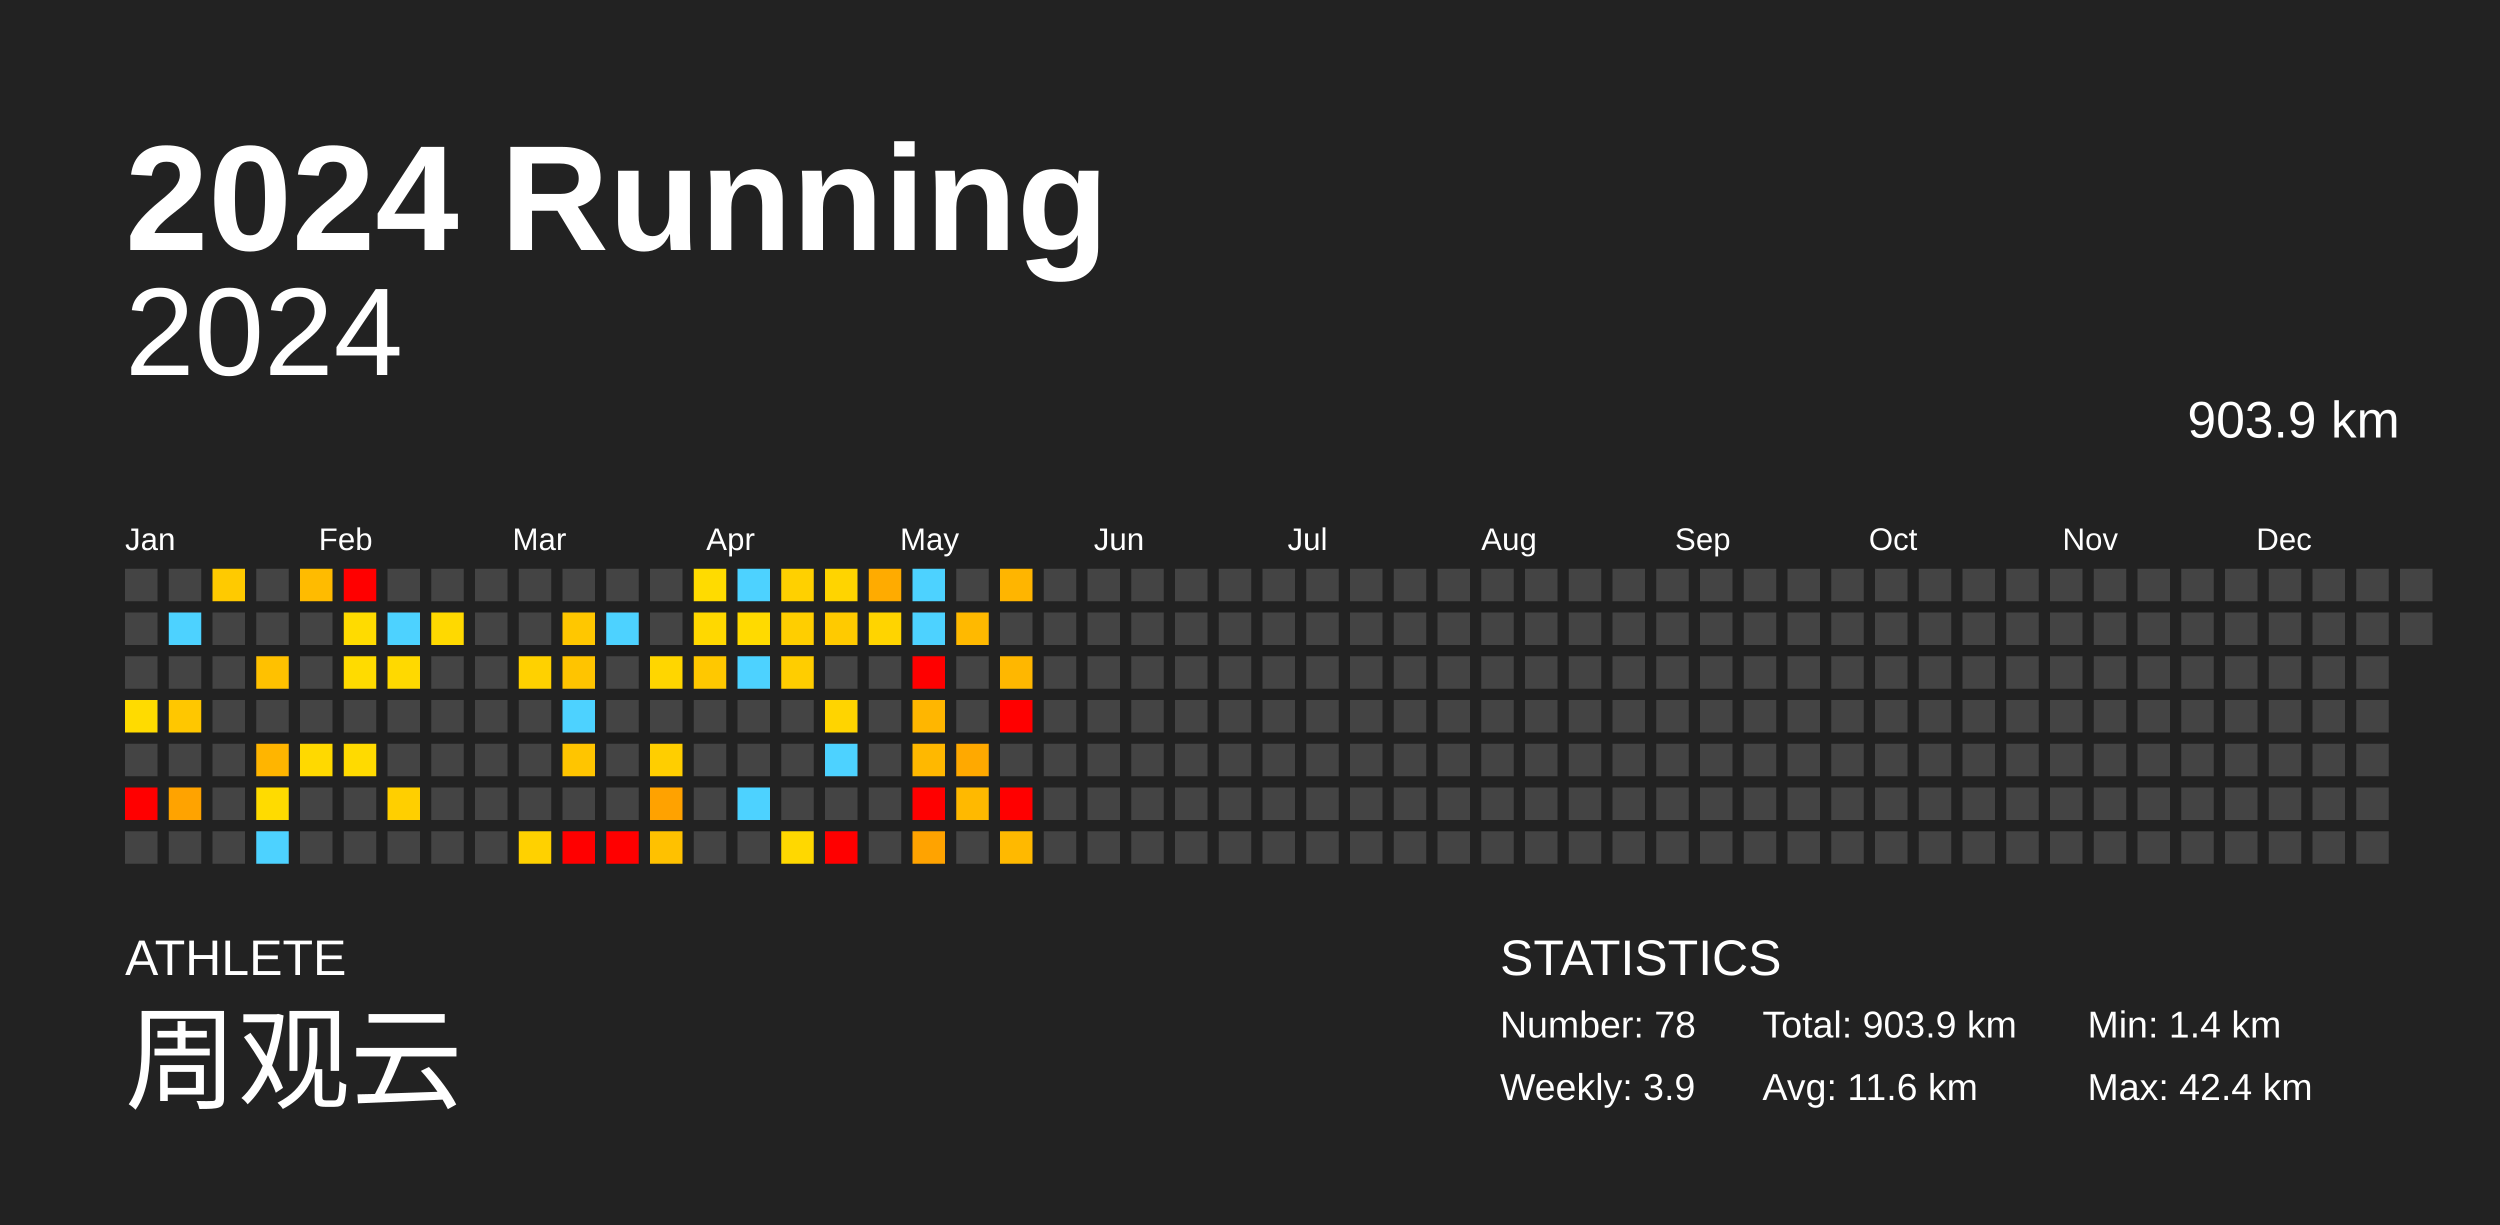
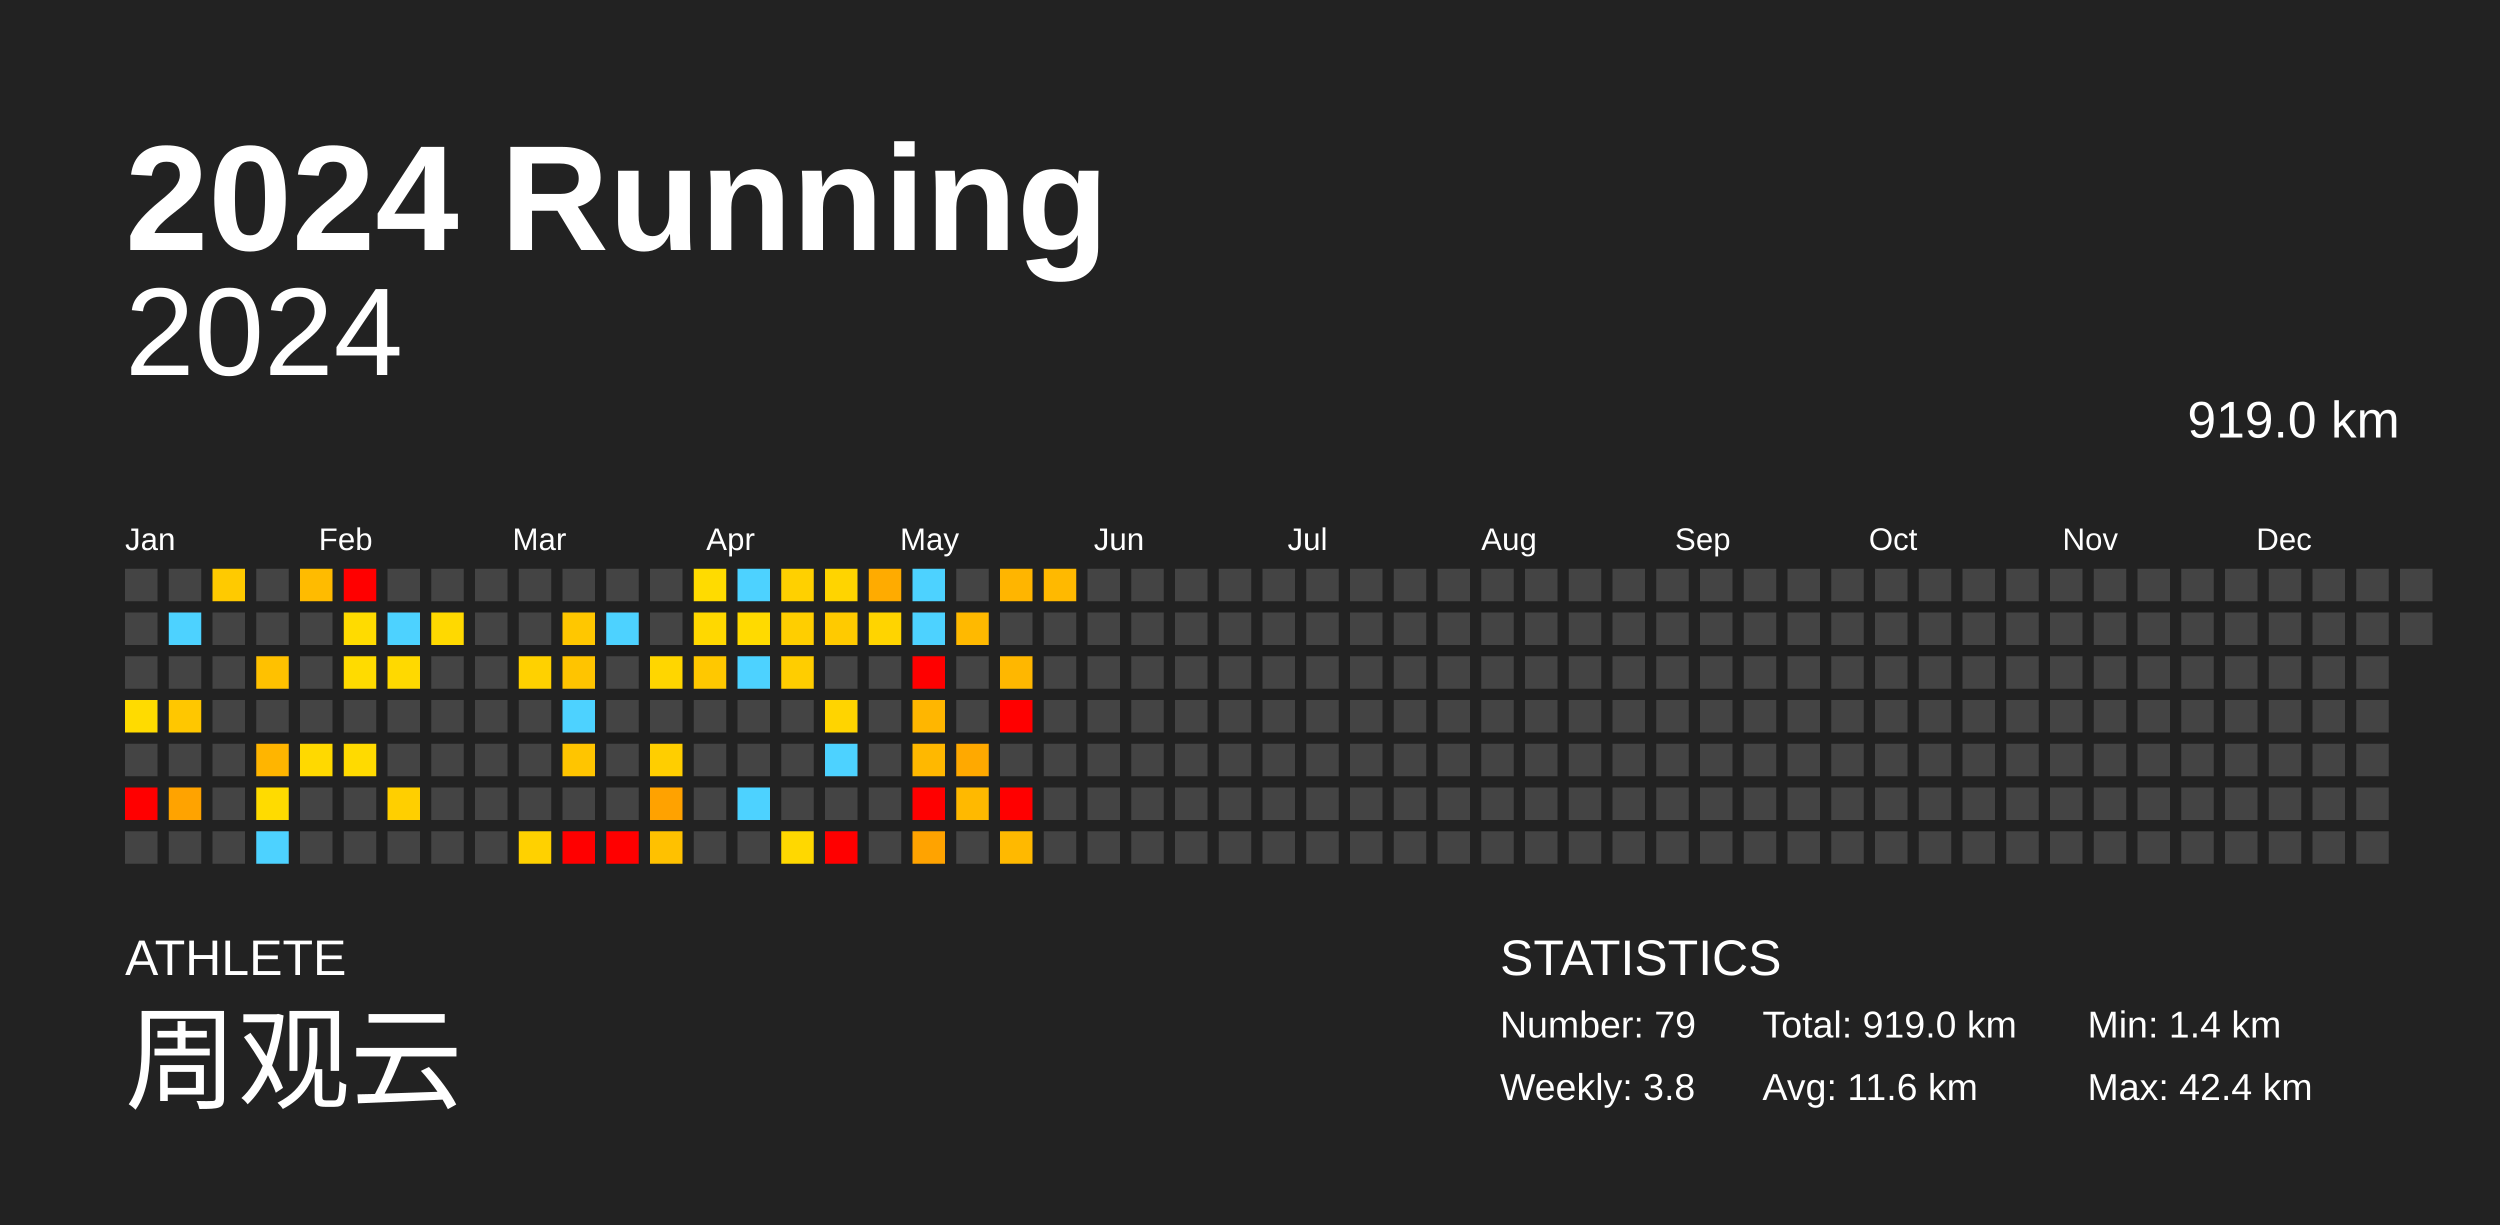
<svg xmlns="http://www.w3.org/2000/svg" baseProfile="full" height="98mm" version="1.1" viewBox="0,0,200,98" width="200mm">
  <defs />
  <rect fill="#222222" height="98" width="200" x="0" y="0" />
  <text fill="#FFFFFF" style="font-size:12px; font-family:Arial; font-weight:bold;" x="10" y="20">2024 Running</text>
  <text fill="#FFFFFF" style="font-size:4px; font-family:Arial" x="10" y="78">ATHLETE</text>
  <text fill="#FFFFFF" style="font-size:9px; font-family:Arial" x="10" y="88">周观云</text>
  <text fill="#FFFFFF" style="font-size:4px; font-family:Arial" x="120" y="78">STATISTICS</text>
-   <text fill="#FFFFFF" style="font-size:3px; font-family:Arial" x="120" y="83">Number: 78</text>
-   <text fill="#FFFFFF" style="font-size:3px; font-family:Arial" x="120" y="88">Weekly: 3.9</text>
-   <text fill="#FFFFFF" style="font-size:3px; font-family:Arial" x="141" y="83">Total: 903.9 km</text>
+   <text fill="#FFFFFF" style="font-size:3px; font-family:Arial" x="120" y="83">Number: 79</text>
+   <text fill="#FFFFFF" style="font-size:3px; font-family:Arial" x="120" y="88">Weekly: 3.8</text>
+   <text fill="#FFFFFF" style="font-size:3px; font-family:Arial" x="141" y="83">Total: 919.0 km</text>
  <text fill="#FFFFFF" style="font-size:3px; font-family:Arial" x="141" y="88">Avg: 11.6 km</text>
  <text fill="#FFFFFF" style="font-size:3px; font-family:Arial" x="167" y="83">Min: 1.4 km</text>
  <text fill="#FFFFFF" style="font-size:3px; font-family:Arial" x="167" y="88">Max: 42.4 km</text>
  <text alignment-baseline="hanging" fill="#FFFFFF" style="font-size:10.0px; font-family:Arial;" x="10" y="30">2024</text>
-   <text alignment-baseline="hanging" fill="#FFFFFF" style="font-size:4.125px; font-family:Arial;" x="175" y="35">903.9 km</text>
+   <text alignment-baseline="hanging" fill="#FFFFFF" style="font-size:4.125px; font-family:Arial;" x="175" y="35">919.0 km</text>
  <text fill="#FFFFFF" style="font-size:2.5px; font-family:Arial" x="10.0" y="44">Jan</text>
  <text fill="#FFFFFF" style="font-size:2.5px; font-family:Arial" x="25.5" y="44">Feb</text>
  <text fill="#FFFFFF" style="font-size:2.5px; font-family:Arial" x="41.0" y="44">Mar</text>
  <text fill="#FFFFFF" style="font-size:2.5px; font-family:Arial" x="56.5" y="44">Apr</text>
  <text fill="#FFFFFF" style="font-size:2.5px; font-family:Arial" x="72.0" y="44">May</text>
  <text fill="#FFFFFF" style="font-size:2.5px; font-family:Arial" x="87.5" y="44">Jun</text>
  <text fill="#FFFFFF" style="font-size:2.5px; font-family:Arial" x="103.0" y="44">Jul</text>
  <text fill="#FFFFFF" style="font-size:2.5px; font-family:Arial" x="118.5" y="44">Aug</text>
  <text fill="#FFFFFF" style="font-size:2.5px; font-family:Arial" x="134.0" y="44">Sep</text>
  <text fill="#FFFFFF" style="font-size:2.5px; font-family:Arial" x="149.5" y="44">Oct</text>
  <text fill="#FFFFFF" style="font-size:2.5px; font-family:Arial" x="165.0" y="44">Nov</text>
  <text fill="#FFFFFF" style="font-size:2.5px; font-family:Arial" x="180.5" y="44">Dec</text>
  <rect fill="#444444" height="2.6" width="2.6" x="10.0" y="45.5" />
  <rect fill="#444444" height="2.6" width="2.6" x="10.0" y="49.0" />
  <rect fill="#444444" height="2.6" width="2.6" x="10.0" y="52.5" />
  <rect fill="#ffdb00" height="2.6" width="2.6" x="10.0" y="56.0" />
  <rect fill="#444444" height="2.6" width="2.6" x="10.0" y="59.5" />
  <rect fill="red" height="2.6" width="2.6" x="10.0" y="63.0" />
  <rect fill="#444444" height="2.6" width="2.6" x="10.0" y="66.5" />
  <rect fill="#444444" height="2.6" width="2.6" x="13.5" y="45.5" />
  <rect fill="#4dd2ff" height="2.6" width="2.6" x="13.5" y="49.0" />
  <rect fill="#444444" height="2.6" width="2.6" x="13.5" y="52.5" />
  <rect fill="#ffc700" height="2.6" width="2.6" x="13.5" y="56.0" />
  <rect fill="#444444" height="2.6" width="2.6" x="13.5" y="59.5" />
  <rect fill="#ffa300" height="2.6" width="2.6" x="13.5" y="63.0" />
  <rect fill="#444444" height="2.6" width="2.6" x="13.5" y="66.5" />
  <rect fill="#ffca00" height="2.6" width="2.6" x="17.0" y="45.5" />
  <rect fill="#444444" height="2.6" width="2.6" x="17.0" y="49.0" />
  <rect fill="#444444" height="2.6" width="2.6" x="17.0" y="52.5" />
  <rect fill="#444444" height="2.6" width="2.6" x="17.0" y="56.0" />
  <rect fill="#444444" height="2.6" width="2.6" x="17.0" y="59.5" />
  <rect fill="#444444" height="2.6" width="2.6" x="17.0" y="63.0" />
  <rect fill="#444444" height="2.6" width="2.6" x="17.0" y="66.5" />
  <rect fill="#444444" height="2.6" width="2.6" x="20.5" y="45.5" />
  <rect fill="#444444" height="2.6" width="2.6" x="20.5" y="49.0" />
  <rect fill="#ffc100" height="2.6" width="2.6" x="20.5" y="52.5" />
  <rect fill="#444444" height="2.6" width="2.6" x="20.5" y="56.0" />
  <rect fill="#ffb500" height="2.6" width="2.6" x="20.5" y="59.5" />
  <rect fill="#ffdb00" height="2.6" width="2.6" x="20.5" y="63.0" />
  <rect fill="#4dd2ff" height="2.6" width="2.6" x="20.5" y="66.5" />
  <rect fill="#ffbb00" height="2.6" width="2.6" x="24.0" y="45.5" />
  <rect fill="#444444" height="2.6" width="2.6" x="24.0" y="49.0" />
  <rect fill="#444444" height="2.6" width="2.6" x="24.0" y="52.5" />
  <rect fill="#444444" height="2.6" width="2.6" x="24.0" y="56.0" />
  <rect fill="#ffd900" height="2.6" width="2.6" x="24.0" y="59.5" />
  <rect fill="#444444" height="2.6" width="2.6" x="24.0" y="63.0" />
  <rect fill="#444444" height="2.6" width="2.6" x="24.0" y="66.5" />
  <rect fill="red" height="2.6" width="2.6" x="27.5" y="45.5" />
  <rect fill="#ffdb00" height="2.6" width="2.6" x="27.5" y="49.0" />
  <rect fill="#ffdb00" height="2.6" width="2.6" x="27.5" y="52.5" />
  <rect fill="#444444" height="2.6" width="2.6" x="27.5" y="56.0" />
  <rect fill="#ffda00" height="2.6" width="2.6" x="27.5" y="59.5" />
  <rect fill="#444444" height="2.6" width="2.6" x="27.5" y="63.0" />
  <rect fill="#444444" height="2.6" width="2.6" x="27.5" y="66.5" />
  <rect fill="#444444" height="2.6" width="2.6" x="31.0" y="45.5" />
  <rect fill="#4dd2ff" height="2.6" width="2.6" x="31.0" y="49.0" />
  <rect fill="#ffd900" height="2.6" width="2.6" x="31.0" y="52.5" />
  <rect fill="#444444" height="2.6" width="2.6" x="31.0" y="56.0" />
  <rect fill="#444444" height="2.6" width="2.6" x="31.0" y="59.5" />
  <rect fill="#ffcf00" height="2.6" width="2.6" x="31.0" y="63.0" />
  <rect fill="#444444" height="2.6" width="2.6" x="31.0" y="66.5" />
  <rect fill="#444444" height="2.6" width="2.6" x="34.5" y="45.5" />
  <rect fill="#ffd900" height="2.6" width="2.6" x="34.5" y="49.0" />
  <rect fill="#444444" height="2.6" width="2.6" x="34.5" y="52.5" />
  <rect fill="#444444" height="2.6" width="2.6" x="34.5" y="56.0" />
  <rect fill="#444444" height="2.6" width="2.6" x="34.5" y="59.5" />
  <rect fill="#444444" height="2.6" width="2.6" x="34.5" y="63.0" />
  <rect fill="#444444" height="2.6" width="2.6" x="34.5" y="66.5" />
  <rect fill="#444444" height="2.6" width="2.6" x="38.0" y="45.5" />
  <rect fill="#444444" height="2.6" width="2.6" x="38.0" y="49.0" />
  <rect fill="#444444" height="2.6" width="2.6" x="38.0" y="52.5" />
  <rect fill="#444444" height="2.6" width="2.6" x="38.0" y="56.0" />
  <rect fill="#444444" height="2.6" width="2.6" x="38.0" y="59.5" />
  <rect fill="#444444" height="2.6" width="2.6" x="38.0" y="63.0" />
  <rect fill="#444444" height="2.6" width="2.6" x="38.0" y="66.5" />
  <rect fill="#444444" height="2.6" width="2.6" x="41.5" y="45.5" />
  <rect fill="#444444" height="2.6" width="2.6" x="41.5" y="49.0" />
  <rect fill="#ffd100" height="2.6" width="2.6" x="41.5" y="52.5" />
  <rect fill="#444444" height="2.6" width="2.6" x="41.5" y="56.0" />
  <rect fill="#444444" height="2.6" width="2.6" x="41.5" y="59.5" />
  <rect fill="#444444" height="2.6" width="2.6" x="41.5" y="63.0" />
  <rect fill="#ffd100" height="2.6" width="2.6" x="41.5" y="66.5" />
  <rect fill="#444444" height="2.6" width="2.6" x="45.0" y="45.5" />
  <rect fill="#ffc700" height="2.6" width="2.6" x="45.0" y="49.0" />
  <rect fill="#ffc400" height="2.6" width="2.6" x="45.0" y="52.5" />
  <rect fill="#4dd2ff" height="2.6" width="2.6" x="45.0" y="56.0" />
  <rect fill="#ffc500" height="2.6" width="2.6" x="45.0" y="59.5" />
  <rect fill="#444444" height="2.6" width="2.6" x="45.0" y="63.0" />
  <rect fill="red" height="2.6" width="2.6" x="45.0" y="66.5" />
  <rect fill="#444444" height="2.6" width="2.6" x="48.5" y="45.5" />
  <rect fill="#4dd2ff" height="2.6" width="2.6" x="48.5" y="49.0" />
  <rect fill="#444444" height="2.6" width="2.6" x="48.5" y="52.5" />
  <rect fill="#444444" height="2.6" width="2.6" x="48.5" y="56.0" />
  <rect fill="#444444" height="2.6" width="2.6" x="48.5" y="59.5" />
  <rect fill="#444444" height="2.6" width="2.6" x="48.5" y="63.0" />
  <rect fill="red" height="2.6" width="2.6" x="48.5" y="66.5" />
  <rect fill="#444444" height="2.6" width="2.6" x="52.0" y="45.5" />
  <rect fill="#444444" height="2.6" width="2.6" x="52.0" y="49.0" />
  <rect fill="#ffd600" height="2.6" width="2.6" x="52.0" y="52.5" />
  <rect fill="#444444" height="2.6" width="2.6" x="52.0" y="56.0" />
  <rect fill="#ffce00" height="2.6" width="2.6" x="52.0" y="59.5" />
  <rect fill="#ffa200" height="2.6" width="2.6" x="52.0" y="63.0" />
  <rect fill="#ffc100" height="2.6" width="2.6" x="52.0" y="66.5" />
  <rect fill="#ffdb00" height="2.6" width="2.6" x="55.5" y="45.5" />
  <rect fill="#ffd800" height="2.6" width="2.6" x="55.5" y="49.0" />
  <rect fill="#ffc800" height="2.6" width="2.6" x="55.5" y="52.5" />
  <rect fill="#444444" height="2.6" width="2.6" x="55.5" y="56.0" />
  <rect fill="#444444" height="2.6" width="2.6" x="55.5" y="59.5" />
  <rect fill="#444444" height="2.6" width="2.6" x="55.5" y="63.0" />
  <rect fill="#444444" height="2.6" width="2.6" x="55.5" y="66.5" />
  <rect fill="#4dd2ff" height="2.6" width="2.6" x="59.0" y="45.5" />
  <rect fill="#ffda00" height="2.6" width="2.6" x="59.0" y="49.0" />
  <rect fill="#4dd2ff" height="2.6" width="2.6" x="59.0" y="52.5" />
  <rect fill="#444444" height="2.6" width="2.6" x="59.0" y="56.0" />
  <rect fill="#444444" height="2.6" width="2.6" x="59.0" y="59.5" />
  <rect fill="#4dd2ff" height="2.6" width="2.6" x="59.0" y="63.0" />
  <rect fill="#444444" height="2.6" width="2.6" x="59.0" y="66.5" />
  <rect fill="#ffd000" height="2.6" width="2.6" x="62.5" y="45.5" />
  <rect fill="#ffce00" height="2.6" width="2.6" x="62.5" y="49.0" />
  <rect fill="#ffcd00" height="2.6" width="2.6" x="62.5" y="52.5" />
  <rect fill="#444444" height="2.6" width="2.6" x="62.5" y="56.0" />
  <rect fill="#444444" height="2.6" width="2.6" x="62.5" y="59.5" />
  <rect fill="#444444" height="2.6" width="2.6" x="62.5" y="63.0" />
  <rect fill="#ffd800" height="2.6" width="2.6" x="62.5" y="66.5" />
  <rect fill="#ffd400" height="2.6" width="2.6" x="66.0" y="45.5" />
  <rect fill="#ffca00" height="2.6" width="2.6" x="66.0" y="49.0" />
  <rect fill="#444444" height="2.6" width="2.6" x="66.0" y="52.5" />
  <rect fill="#ffd400" height="2.6" width="2.6" x="66.0" y="56.0" />
  <rect fill="#4dd2ff" height="2.6" width="2.6" x="66.0" y="59.5" />
  <rect fill="#444444" height="2.6" width="2.6" x="66.0" y="63.0" />
  <rect fill="red" height="2.6" width="2.6" x="66.0" y="66.5" />
  <rect fill="#ffab00" height="2.6" width="2.6" x="69.5" y="45.5" />
  <rect fill="#ffd400" height="2.6" width="2.6" x="69.5" y="49.0" />
  <rect fill="#444444" height="2.6" width="2.6" x="69.5" y="52.5" />
  <rect fill="#444444" height="2.6" width="2.6" x="69.5" y="56.0" />
  <rect fill="#444444" height="2.6" width="2.6" x="69.5" y="59.5" />
  <rect fill="#444444" height="2.6" width="2.6" x="69.5" y="63.0" />
  <rect fill="#444444" height="2.6" width="2.6" x="69.5" y="66.5" />
  <rect fill="#4dd2ff" height="2.6" width="2.6" x="73.0" y="45.5" />
  <rect fill="#4dd2ff" height="2.6" width="2.6" x="73.0" y="49.0" />
  <rect fill="red" height="2.6" width="2.6" x="73.0" y="52.5" />
  <rect fill="#ffb600" height="2.6" width="2.6" x="73.0" y="56.0" />
  <rect fill="#ffb800" height="2.6" width="2.6" x="73.0" y="59.5" />
  <rect fill="red" height="2.6" width="2.6" x="73.0" y="63.0" />
  <rect fill="#ffa300" height="2.6" width="2.6" x="73.0" y="66.5" />
  <rect fill="#444444" height="2.6" width="2.6" x="76.5" y="45.5" />
  <rect fill="#ffb900" height="2.6" width="2.6" x="76.5" y="49.0" />
  <rect fill="#444444" height="2.6" width="2.6" x="76.5" y="52.5" />
  <rect fill="#444444" height="2.6" width="2.6" x="76.5" y="56.0" />
  <rect fill="#ffa900" height="2.6" width="2.6" x="76.5" y="59.5" />
  <rect fill="#ffb900" height="2.6" width="2.6" x="76.5" y="63.0" />
  <rect fill="#444444" height="2.6" width="2.6" x="76.5" y="66.5" />
  <rect fill="#ffb500" height="2.6" width="2.6" x="80.0" y="45.5" />
  <rect fill="#444444" height="2.6" width="2.6" x="80.0" y="49.0" />
  <rect fill="#ffb700" height="2.6" width="2.6" x="80.0" y="52.5" />
  <rect fill="red" height="2.6" width="2.6" x="80.0" y="56.0" />
  <rect fill="#444444" height="2.6" width="2.6" x="80.0" y="59.5" />
  <rect fill="red" height="2.6" width="2.6" x="80.0" y="63.0" />
  <rect fill="#ffb900" height="2.6" width="2.6" x="80.0" y="66.5" />
-   <rect fill="#444444" height="2.6" width="2.6" x="83.5" y="45.5" />
+   <rect fill="#ffb900" height="2.6" width="2.6" x="83.5" y="45.5" />
  <rect fill="#444444" height="2.6" width="2.6" x="83.5" y="49.0" />
  <rect fill="#444444" height="2.6" width="2.6" x="83.5" y="52.5" />
  <rect fill="#444444" height="2.6" width="2.6" x="83.5" y="56.0" />
  <rect fill="#444444" height="2.6" width="2.6" x="83.5" y="59.5" />
  <rect fill="#444444" height="2.6" width="2.6" x="83.5" y="63.0" />
  <rect fill="#444444" height="2.6" width="2.6" x="83.5" y="66.5" />
  <rect fill="#444444" height="2.6" width="2.6" x="87.0" y="45.5" />
  <rect fill="#444444" height="2.6" width="2.6" x="87.0" y="49.0" />
  <rect fill="#444444" height="2.6" width="2.6" x="87.0" y="52.5" />
  <rect fill="#444444" height="2.6" width="2.6" x="87.0" y="56.0" />
  <rect fill="#444444" height="2.6" width="2.6" x="87.0" y="59.5" />
  <rect fill="#444444" height="2.6" width="2.6" x="87.0" y="63.0" />
  <rect fill="#444444" height="2.6" width="2.6" x="87.0" y="66.5" />
  <rect fill="#444444" height="2.6" width="2.6" x="90.5" y="45.5" />
  <rect fill="#444444" height="2.6" width="2.6" x="90.5" y="49.0" />
  <rect fill="#444444" height="2.6" width="2.6" x="90.5" y="52.5" />
  <rect fill="#444444" height="2.6" width="2.6" x="90.5" y="56.0" />
  <rect fill="#444444" height="2.6" width="2.6" x="90.5" y="59.5" />
  <rect fill="#444444" height="2.6" width="2.6" x="90.5" y="63.0" />
  <rect fill="#444444" height="2.6" width="2.6" x="90.5" y="66.5" />
  <rect fill="#444444" height="2.6" width="2.6" x="94.0" y="45.5" />
  <rect fill="#444444" height="2.6" width="2.6" x="94.0" y="49.0" />
  <rect fill="#444444" height="2.6" width="2.6" x="94.0" y="52.5" />
  <rect fill="#444444" height="2.6" width="2.6" x="94.0" y="56.0" />
  <rect fill="#444444" height="2.6" width="2.6" x="94.0" y="59.5" />
  <rect fill="#444444" height="2.6" width="2.6" x="94.0" y="63.0" />
  <rect fill="#444444" height="2.6" width="2.6" x="94.0" y="66.5" />
  <rect fill="#444444" height="2.6" width="2.6" x="97.5" y="45.5" />
  <rect fill="#444444" height="2.6" width="2.6" x="97.5" y="49.0" />
  <rect fill="#444444" height="2.6" width="2.6" x="97.5" y="52.5" />
  <rect fill="#444444" height="2.6" width="2.6" x="97.5" y="56.0" />
  <rect fill="#444444" height="2.6" width="2.6" x="97.5" y="59.5" />
  <rect fill="#444444" height="2.6" width="2.6" x="97.5" y="63.0" />
  <rect fill="#444444" height="2.6" width="2.6" x="97.5" y="66.5" />
  <rect fill="#444444" height="2.6" width="2.6" x="101.0" y="45.5" />
  <rect fill="#444444" height="2.6" width="2.6" x="101.0" y="49.0" />
  <rect fill="#444444" height="2.6" width="2.6" x="101.0" y="52.5" />
  <rect fill="#444444" height="2.6" width="2.6" x="101.0" y="56.0" />
  <rect fill="#444444" height="2.6" width="2.6" x="101.0" y="59.5" />
  <rect fill="#444444" height="2.6" width="2.6" x="101.0" y="63.0" />
  <rect fill="#444444" height="2.6" width="2.6" x="101.0" y="66.5" />
  <rect fill="#444444" height="2.6" width="2.6" x="104.5" y="45.5" />
  <rect fill="#444444" height="2.6" width="2.6" x="104.5" y="49.0" />
  <rect fill="#444444" height="2.6" width="2.6" x="104.5" y="52.5" />
  <rect fill="#444444" height="2.6" width="2.6" x="104.5" y="56.0" />
  <rect fill="#444444" height="2.6" width="2.6" x="104.5" y="59.5" />
  <rect fill="#444444" height="2.6" width="2.6" x="104.5" y="63.0" />
  <rect fill="#444444" height="2.6" width="2.6" x="104.5" y="66.5" />
  <rect fill="#444444" height="2.6" width="2.6" x="108.0" y="45.5" />
  <rect fill="#444444" height="2.6" width="2.6" x="108.0" y="49.0" />
  <rect fill="#444444" height="2.6" width="2.6" x="108.0" y="52.5" />
  <rect fill="#444444" height="2.6" width="2.6" x="108.0" y="56.0" />
  <rect fill="#444444" height="2.6" width="2.6" x="108.0" y="59.5" />
  <rect fill="#444444" height="2.6" width="2.6" x="108.0" y="63.0" />
  <rect fill="#444444" height="2.6" width="2.6" x="108.0" y="66.5" />
  <rect fill="#444444" height="2.6" width="2.6" x="111.5" y="45.5" />
  <rect fill="#444444" height="2.6" width="2.6" x="111.5" y="49.0" />
  <rect fill="#444444" height="2.6" width="2.6" x="111.5" y="52.5" />
  <rect fill="#444444" height="2.6" width="2.6" x="111.5" y="56.0" />
  <rect fill="#444444" height="2.6" width="2.6" x="111.5" y="59.5" />
  <rect fill="#444444" height="2.6" width="2.6" x="111.5" y="63.0" />
  <rect fill="#444444" height="2.6" width="2.6" x="111.5" y="66.5" />
  <rect fill="#444444" height="2.6" width="2.6" x="115.0" y="45.5" />
  <rect fill="#444444" height="2.6" width="2.6" x="115.0" y="49.0" />
  <rect fill="#444444" height="2.6" width="2.6" x="115.0" y="52.5" />
  <rect fill="#444444" height="2.6" width="2.6" x="115.0" y="56.0" />
  <rect fill="#444444" height="2.6" width="2.6" x="115.0" y="59.5" />
  <rect fill="#444444" height="2.6" width="2.6" x="115.0" y="63.0" />
  <rect fill="#444444" height="2.6" width="2.6" x="115.0" y="66.5" />
  <rect fill="#444444" height="2.6" width="2.6" x="118.5" y="45.5" />
  <rect fill="#444444" height="2.6" width="2.6" x="118.5" y="49.0" />
  <rect fill="#444444" height="2.6" width="2.6" x="118.5" y="52.5" />
  <rect fill="#444444" height="2.6" width="2.6" x="118.5" y="56.0" />
  <rect fill="#444444" height="2.6" width="2.6" x="118.5" y="59.5" />
  <rect fill="#444444" height="2.6" width="2.6" x="118.5" y="63.0" />
  <rect fill="#444444" height="2.6" width="2.6" x="118.5" y="66.5" />
  <rect fill="#444444" height="2.6" width="2.6" x="122.0" y="45.5" />
  <rect fill="#444444" height="2.6" width="2.6" x="122.0" y="49.0" />
  <rect fill="#444444" height="2.6" width="2.6" x="122.0" y="52.5" />
  <rect fill="#444444" height="2.6" width="2.6" x="122.0" y="56.0" />
  <rect fill="#444444" height="2.6" width="2.6" x="122.0" y="59.5" />
  <rect fill="#444444" height="2.6" width="2.6" x="122.0" y="63.0" />
  <rect fill="#444444" height="2.6" width="2.6" x="122.0" y="66.5" />
  <rect fill="#444444" height="2.6" width="2.6" x="125.5" y="45.5" />
  <rect fill="#444444" height="2.6" width="2.6" x="125.5" y="49.0" />
  <rect fill="#444444" height="2.6" width="2.6" x="125.5" y="52.5" />
  <rect fill="#444444" height="2.6" width="2.6" x="125.5" y="56.0" />
  <rect fill="#444444" height="2.6" width="2.6" x="125.5" y="59.5" />
  <rect fill="#444444" height="2.6" width="2.6" x="125.5" y="63.0" />
  <rect fill="#444444" height="2.6" width="2.6" x="125.5" y="66.5" />
  <rect fill="#444444" height="2.6" width="2.6" x="129.0" y="45.5" />
  <rect fill="#444444" height="2.6" width="2.6" x="129.0" y="49.0" />
  <rect fill="#444444" height="2.6" width="2.6" x="129.0" y="52.5" />
  <rect fill="#444444" height="2.6" width="2.6" x="129.0" y="56.0" />
  <rect fill="#444444" height="2.6" width="2.6" x="129.0" y="59.5" />
  <rect fill="#444444" height="2.6" width="2.6" x="129.0" y="63.0" />
  <rect fill="#444444" height="2.6" width="2.6" x="129.0" y="66.5" />
  <rect fill="#444444" height="2.6" width="2.6" x="132.5" y="45.5" />
  <rect fill="#444444" height="2.6" width="2.6" x="132.5" y="49.0" />
  <rect fill="#444444" height="2.6" width="2.6" x="132.5" y="52.5" />
  <rect fill="#444444" height="2.6" width="2.6" x="132.5" y="56.0" />
  <rect fill="#444444" height="2.6" width="2.6" x="132.5" y="59.5" />
  <rect fill="#444444" height="2.6" width="2.6" x="132.5" y="63.0" />
  <rect fill="#444444" height="2.6" width="2.6" x="132.5" y="66.5" />
  <rect fill="#444444" height="2.6" width="2.6" x="136.0" y="45.5" />
  <rect fill="#444444" height="2.6" width="2.6" x="136.0" y="49.0" />
  <rect fill="#444444" height="2.6" width="2.6" x="136.0" y="52.5" />
  <rect fill="#444444" height="2.6" width="2.6" x="136.0" y="56.0" />
  <rect fill="#444444" height="2.6" width="2.6" x="136.0" y="59.5" />
  <rect fill="#444444" height="2.6" width="2.6" x="136.0" y="63.0" />
  <rect fill="#444444" height="2.6" width="2.6" x="136.0" y="66.5" />
  <rect fill="#444444" height="2.6" width="2.6" x="139.5" y="45.5" />
  <rect fill="#444444" height="2.6" width="2.6" x="139.5" y="49.0" />
  <rect fill="#444444" height="2.6" width="2.6" x="139.5" y="52.5" />
  <rect fill="#444444" height="2.6" width="2.6" x="139.5" y="56.0" />
  <rect fill="#444444" height="2.6" width="2.6" x="139.5" y="59.5" />
  <rect fill="#444444" height="2.6" width="2.6" x="139.5" y="63.0" />
  <rect fill="#444444" height="2.6" width="2.6" x="139.5" y="66.5" />
  <rect fill="#444444" height="2.6" width="2.6" x="143.0" y="45.5" />
  <rect fill="#444444" height="2.6" width="2.6" x="143.0" y="49.0" />
  <rect fill="#444444" height="2.6" width="2.6" x="143.0" y="52.5" />
  <rect fill="#444444" height="2.6" width="2.6" x="143.0" y="56.0" />
  <rect fill="#444444" height="2.6" width="2.6" x="143.0" y="59.5" />
  <rect fill="#444444" height="2.6" width="2.6" x="143.0" y="63.0" />
  <rect fill="#444444" height="2.6" width="2.6" x="143.0" y="66.5" />
  <rect fill="#444444" height="2.6" width="2.6" x="146.5" y="45.5" />
  <rect fill="#444444" height="2.6" width="2.6" x="146.5" y="49.0" />
  <rect fill="#444444" height="2.6" width="2.6" x="146.5" y="52.5" />
  <rect fill="#444444" height="2.6" width="2.6" x="146.5" y="56.0" />
  <rect fill="#444444" height="2.6" width="2.6" x="146.5" y="59.5" />
  <rect fill="#444444" height="2.6" width="2.6" x="146.5" y="63.0" />
  <rect fill="#444444" height="2.6" width="2.6" x="146.5" y="66.5" />
  <rect fill="#444444" height="2.6" width="2.6" x="150.0" y="45.5" />
  <rect fill="#444444" height="2.6" width="2.6" x="150.0" y="49.0" />
  <rect fill="#444444" height="2.6" width="2.6" x="150.0" y="52.5" />
  <rect fill="#444444" height="2.6" width="2.6" x="150.0" y="56.0" />
  <rect fill="#444444" height="2.6" width="2.6" x="150.0" y="59.5" />
  <rect fill="#444444" height="2.6" width="2.6" x="150.0" y="63.0" />
  <rect fill="#444444" height="2.6" width="2.6" x="150.0" y="66.5" />
  <rect fill="#444444" height="2.6" width="2.6" x="153.5" y="45.5" />
  <rect fill="#444444" height="2.6" width="2.6" x="153.5" y="49.0" />
  <rect fill="#444444" height="2.6" width="2.6" x="153.5" y="52.5" />
  <rect fill="#444444" height="2.6" width="2.6" x="153.5" y="56.0" />
  <rect fill="#444444" height="2.6" width="2.6" x="153.5" y="59.5" />
  <rect fill="#444444" height="2.6" width="2.6" x="153.5" y="63.0" />
  <rect fill="#444444" height="2.6" width="2.6" x="153.5" y="66.5" />
  <rect fill="#444444" height="2.6" width="2.6" x="157.0" y="45.5" />
  <rect fill="#444444" height="2.6" width="2.6" x="157.0" y="49.0" />
  <rect fill="#444444" height="2.6" width="2.6" x="157.0" y="52.5" />
  <rect fill="#444444" height="2.6" width="2.6" x="157.0" y="56.0" />
  <rect fill="#444444" height="2.6" width="2.6" x="157.0" y="59.5" />
  <rect fill="#444444" height="2.6" width="2.6" x="157.0" y="63.0" />
  <rect fill="#444444" height="2.6" width="2.6" x="157.0" y="66.5" />
  <rect fill="#444444" height="2.6" width="2.6" x="160.5" y="45.5" />
  <rect fill="#444444" height="2.6" width="2.6" x="160.5" y="49.0" />
  <rect fill="#444444" height="2.6" width="2.6" x="160.5" y="52.5" />
  <rect fill="#444444" height="2.6" width="2.6" x="160.5" y="56.0" />
  <rect fill="#444444" height="2.6" width="2.6" x="160.5" y="59.5" />
  <rect fill="#444444" height="2.6" width="2.6" x="160.5" y="63.0" />
  <rect fill="#444444" height="2.6" width="2.6" x="160.5" y="66.5" />
  <rect fill="#444444" height="2.6" width="2.6" x="164.0" y="45.5" />
  <rect fill="#444444" height="2.6" width="2.6" x="164.0" y="49.0" />
  <rect fill="#444444" height="2.6" width="2.6" x="164.0" y="52.5" />
  <rect fill="#444444" height="2.6" width="2.6" x="164.0" y="56.0" />
  <rect fill="#444444" height="2.6" width="2.6" x="164.0" y="59.5" />
  <rect fill="#444444" height="2.6" width="2.6" x="164.0" y="63.0" />
  <rect fill="#444444" height="2.6" width="2.6" x="164.0" y="66.5" />
  <rect fill="#444444" height="2.6" width="2.6" x="167.5" y="45.5" />
  <rect fill="#444444" height="2.6" width="2.6" x="167.5" y="49.0" />
  <rect fill="#444444" height="2.6" width="2.6" x="167.5" y="52.5" />
  <rect fill="#444444" height="2.6" width="2.6" x="167.5" y="56.0" />
  <rect fill="#444444" height="2.6" width="2.6" x="167.5" y="59.5" />
  <rect fill="#444444" height="2.6" width="2.6" x="167.5" y="63.0" />
  <rect fill="#444444" height="2.6" width="2.6" x="167.5" y="66.5" />
  <rect fill="#444444" height="2.6" width="2.6" x="171.0" y="45.5" />
  <rect fill="#444444" height="2.6" width="2.6" x="171.0" y="49.0" />
  <rect fill="#444444" height="2.6" width="2.6" x="171.0" y="52.5" />
  <rect fill="#444444" height="2.6" width="2.6" x="171.0" y="56.0" />
  <rect fill="#444444" height="2.6" width="2.6" x="171.0" y="59.5" />
  <rect fill="#444444" height="2.6" width="2.6" x="171.0" y="63.0" />
  <rect fill="#444444" height="2.6" width="2.6" x="171.0" y="66.5" />
  <rect fill="#444444" height="2.6" width="2.6" x="174.5" y="45.5" />
  <rect fill="#444444" height="2.6" width="2.6" x="174.5" y="49.0" />
  <rect fill="#444444" height="2.6" width="2.6" x="174.5" y="52.5" />
  <rect fill="#444444" height="2.6" width="2.6" x="174.5" y="56.0" />
  <rect fill="#444444" height="2.6" width="2.6" x="174.5" y="59.5" />
  <rect fill="#444444" height="2.6" width="2.6" x="174.5" y="63.0" />
  <rect fill="#444444" height="2.6" width="2.6" x="174.5" y="66.5" />
  <rect fill="#444444" height="2.6" width="2.6" x="178.0" y="45.5" />
  <rect fill="#444444" height="2.6" width="2.6" x="178.0" y="49.0" />
  <rect fill="#444444" height="2.6" width="2.6" x="178.0" y="52.5" />
  <rect fill="#444444" height="2.6" width="2.6" x="178.0" y="56.0" />
  <rect fill="#444444" height="2.6" width="2.6" x="178.0" y="59.5" />
  <rect fill="#444444" height="2.6" width="2.6" x="178.0" y="63.0" />
  <rect fill="#444444" height="2.6" width="2.6" x="178.0" y="66.5" />
  <rect fill="#444444" height="2.6" width="2.6" x="181.5" y="45.5" />
  <rect fill="#444444" height="2.6" width="2.6" x="181.5" y="49.0" />
  <rect fill="#444444" height="2.6" width="2.6" x="181.5" y="52.5" />
  <rect fill="#444444" height="2.6" width="2.6" x="181.5" y="56.0" />
  <rect fill="#444444" height="2.6" width="2.6" x="181.5" y="59.5" />
  <rect fill="#444444" height="2.6" width="2.6" x="181.5" y="63.0" />
  <rect fill="#444444" height="2.6" width="2.6" x="181.5" y="66.5" />
  <rect fill="#444444" height="2.6" width="2.6" x="185.0" y="45.5" />
  <rect fill="#444444" height="2.6" width="2.6" x="185.0" y="49.0" />
  <rect fill="#444444" height="2.6" width="2.6" x="185.0" y="52.5" />
  <rect fill="#444444" height="2.6" width="2.6" x="185.0" y="56.0" />
  <rect fill="#444444" height="2.6" width="2.6" x="185.0" y="59.5" />
  <rect fill="#444444" height="2.6" width="2.6" x="185.0" y="63.0" />
  <rect fill="#444444" height="2.6" width="2.6" x="185.0" y="66.5" />
  <rect fill="#444444" height="2.6" width="2.6" x="188.5" y="45.5" />
  <rect fill="#444444" height="2.6" width="2.6" x="188.5" y="49.0" />
  <rect fill="#444444" height="2.6" width="2.6" x="188.5" y="52.5" />
  <rect fill="#444444" height="2.6" width="2.6" x="188.5" y="56.0" />
  <rect fill="#444444" height="2.6" width="2.6" x="188.5" y="59.5" />
  <rect fill="#444444" height="2.6" width="2.6" x="188.5" y="63.0" />
  <rect fill="#444444" height="2.6" width="2.6" x="188.5" y="66.5" />
  <rect fill="#444444" height="2.6" width="2.6" x="192.0" y="45.5" />
  <rect fill="#444444" height="2.6" width="2.6" x="192.0" y="49.0" />
</svg>
